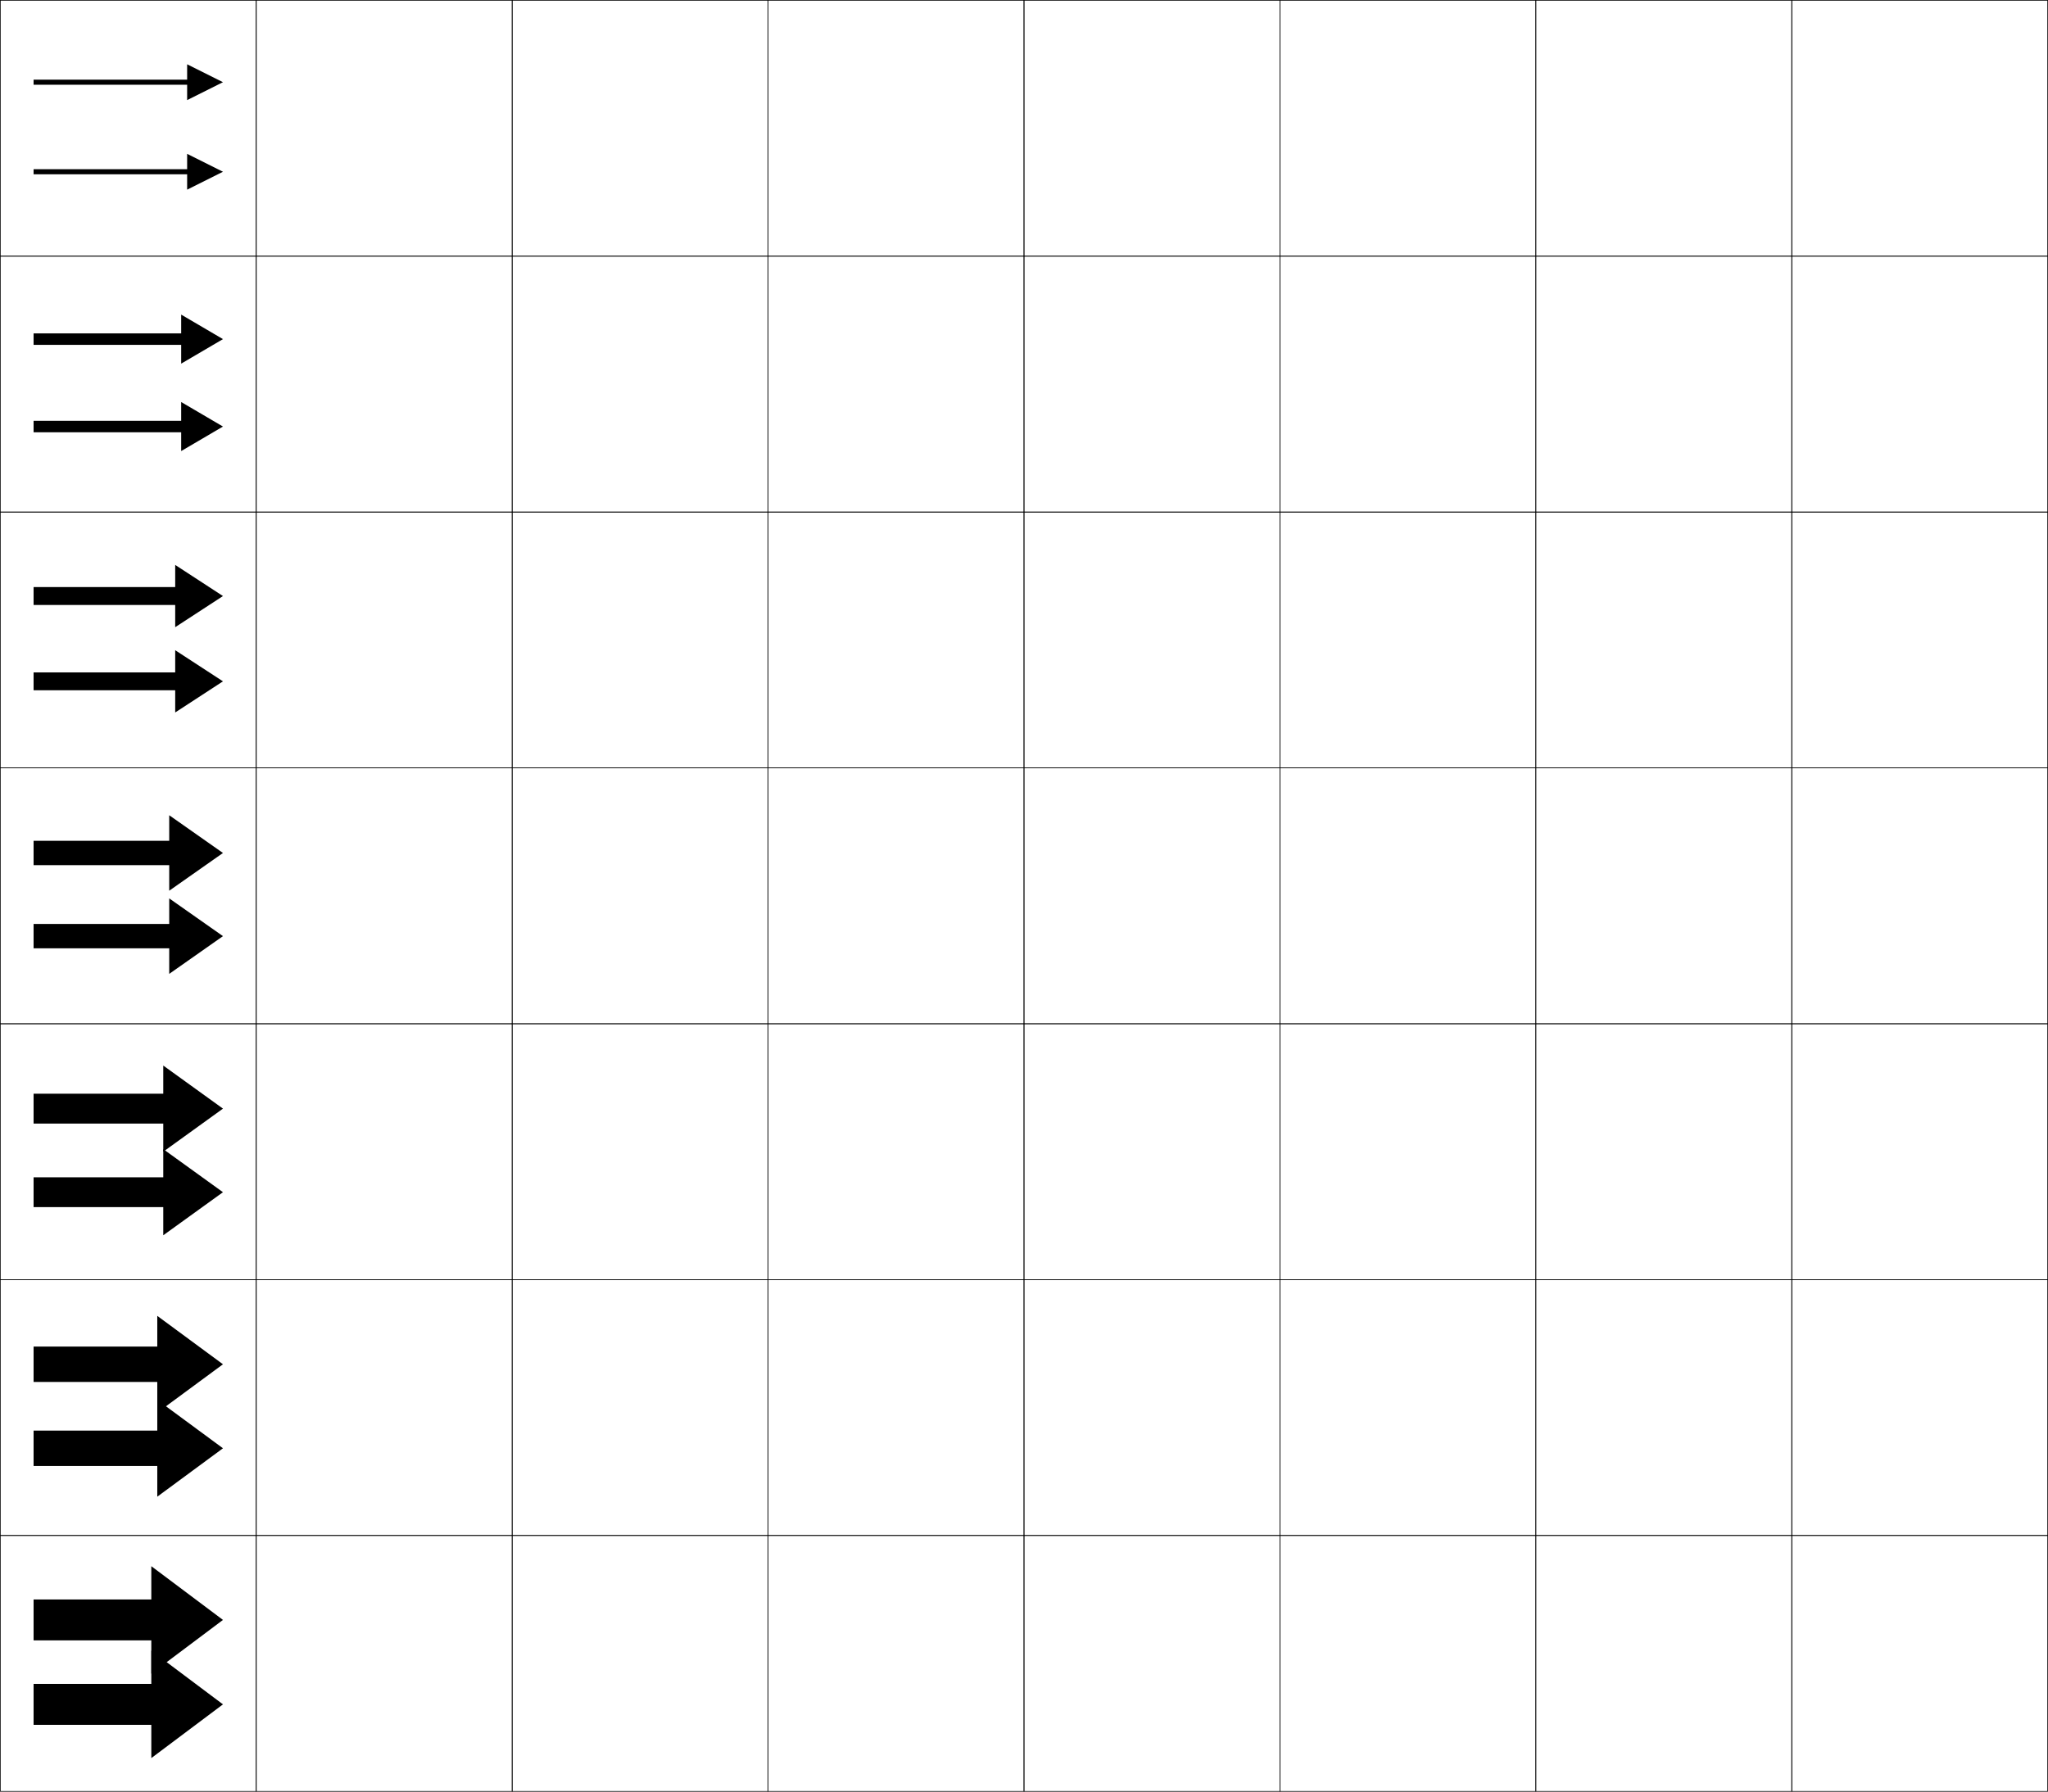
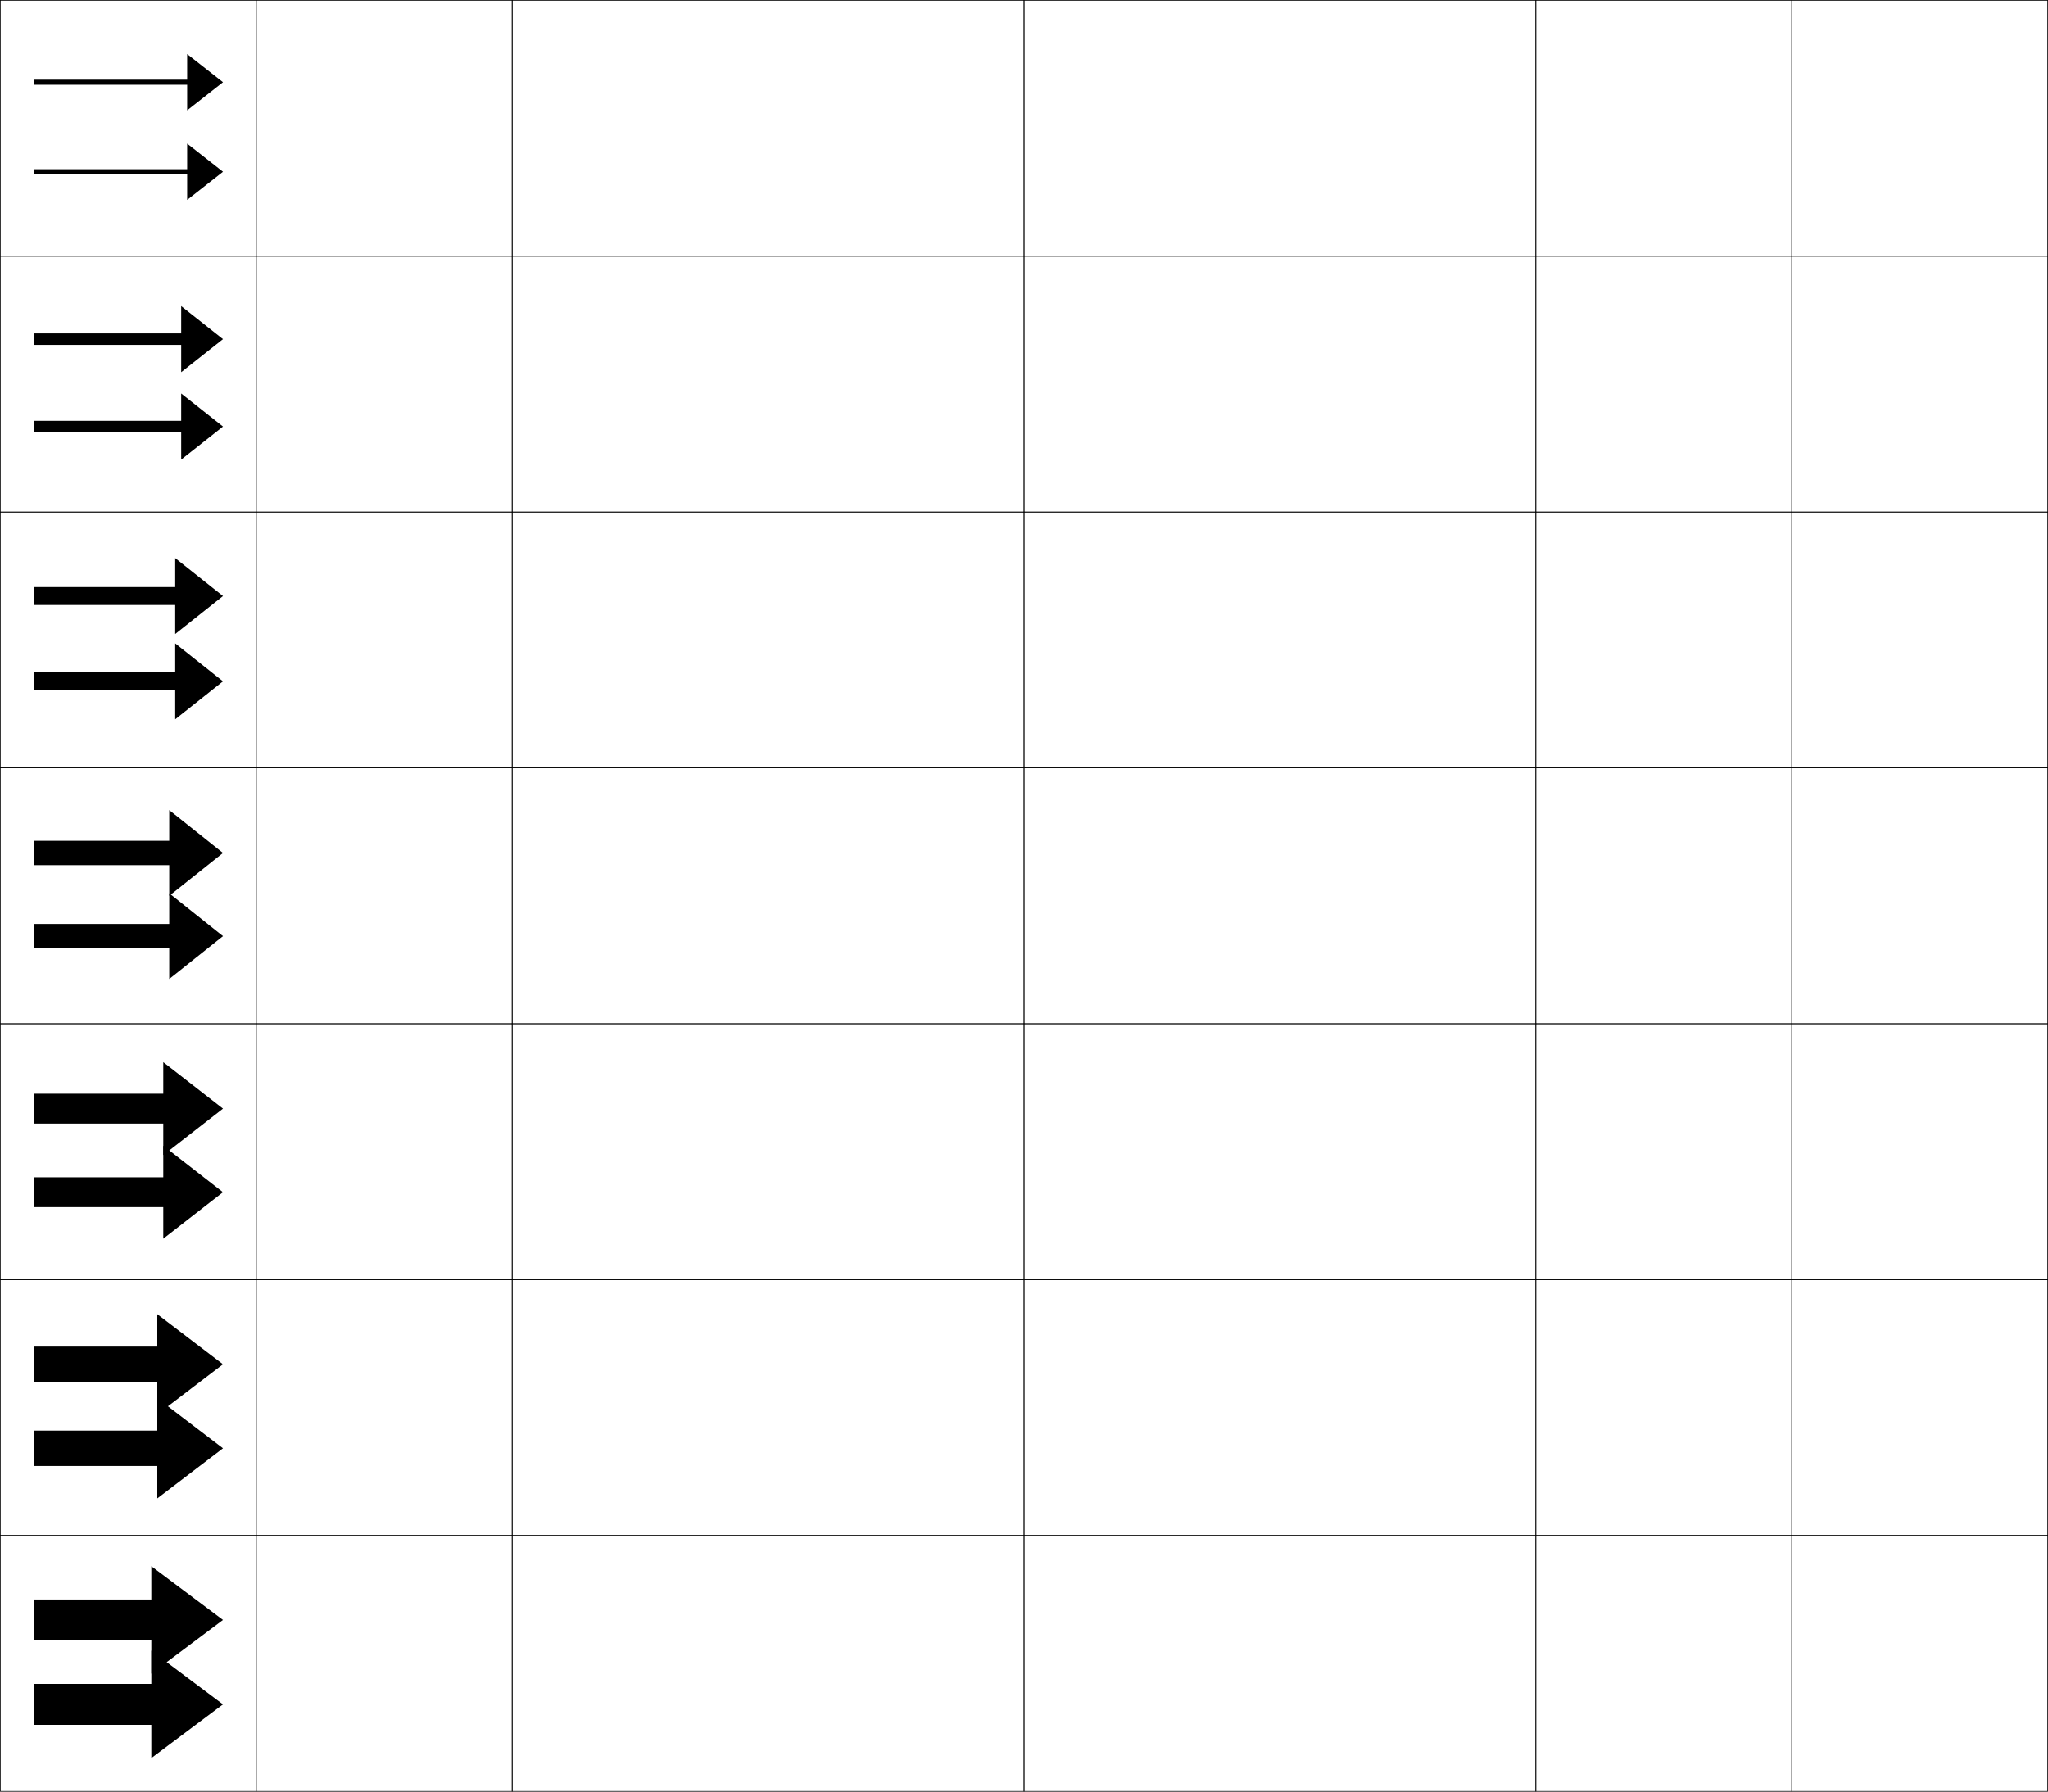
<svg xmlns="http://www.w3.org/2000/svg" width="800.25" height="700.25" viewBox="0 0 800.25 700.25" overflow="visible" enable-background="new 0 0 800.25 700.25" xml:space="preserve">
  <g id="glyphs">
    <g>
      <rect x="0.125" y="0.125" fill="none" stroke="#000000" stroke-width="0.25" width="100" height="100" />
      <rect x="100.125" y="0.125" fill="none" stroke="#000000" stroke-width="0.25" width="100" height="100" />
      <rect x="0.125" y="100.125" fill="none" stroke="#000000" stroke-width="0.25" width="100" height="100" />
      <rect x="100.125" y="100.125" fill="none" stroke="#000000" stroke-width="0.25" width="100" height="100" />
      <rect x="0.125" y="200.125" fill="none" stroke="#000000" stroke-width="0.25" width="100" height="100" />
      <rect x="100.125" y="200.125" fill="none" stroke="#000000" stroke-width="0.25" width="100" height="100" />
      <rect x="0.125" y="300.125" fill="none" stroke="#000000" stroke-width="0.25" width="100" height="100" />
      <rect x="100.125" y="300.125" fill="none" stroke="#000000" stroke-width="0.25" width="100" height="100" />
      <rect x="0.125" y="400.125" fill="none" stroke="#000000" stroke-width="0.25" width="100" height="100" />
      <rect x="100.125" y="400.125" fill="none" stroke="#000000" stroke-width="0.25" width="100" height="100" />
      <rect x="0.125" y="500.125" fill="none" stroke="#000000" stroke-width="0.25" width="100" height="100" />
      <rect x="100.125" y="500.125" fill="none" stroke="#000000" stroke-width="0.25" width="100" height="100" />
      <rect x="0.125" y="600.125" fill="none" stroke="#000000" stroke-width="0.25" width="100" height="100" />
      <rect x="100.125" y="600.125" fill="none" stroke="#000000" stroke-width="0.25" width="100" height="100" />
      <rect x="600.125" y="0.125" fill="none" stroke="#000000" stroke-width="0.25" width="100" height="100" />
      <rect x="700.125" y="0.125" fill="none" stroke="#000000" stroke-width="0.25" width="100" height="100" />
      <rect x="600.125" y="100.125" fill="none" stroke="#000000" stroke-width="0.25" width="100" height="100" />
      <rect x="700.125" y="100.125" fill="none" stroke="#000000" stroke-width="0.25" width="100" height="100" />
      <rect x="600.125" y="200.125" fill="none" stroke="#000000" stroke-width="0.25" width="100" height="100" />
      <rect x="700.125" y="200.125" fill="none" stroke="#000000" stroke-width="0.25" width="100" height="100" />
      <rect x="600.125" y="300.125" fill="none" stroke="#000000" stroke-width="0.25" width="100" height="100" />
      <rect x="700.125" y="300.125" fill="none" stroke="#000000" stroke-width="0.25" width="100" height="100" />
      <rect x="600.125" y="400.125" fill="none" stroke="#000000" stroke-width="0.25" width="100" height="100" />
      <rect x="700.125" y="400.125" fill="none" stroke="#000000" stroke-width="0.25" width="100" height="100" />
      <rect x="600.125" y="500.125" fill="none" stroke="#000000" stroke-width="0.25" width="100" height="100" />
      <rect x="700.125" y="500.125" fill="none" stroke="#000000" stroke-width="0.25" width="100" height="100" />
      <rect x="600.125" y="600.125" fill="none" stroke="#000000" stroke-width="0.25" width="100" height="100" />
      <rect x="700.125" y="600.125" fill="none" stroke="#000000" stroke-width="0.25" width="100" height="100" />
      <rect x="200.125" y="0.125" fill="none" stroke="#000000" stroke-width="0.25" width="100" height="100" />
      <rect x="300.125" y="0.125" fill="none" stroke="#000000" stroke-width="0.25" width="100" height="100" />
      <rect x="400.125" y="0.125" fill="none" stroke="#000000" stroke-width="0.25" width="100" height="100" />
      <rect x="500.125" y="0.125" fill="none" stroke="#000000" stroke-width="0.25" width="100" height="100" />
      <rect x="200.125" y="100.125" fill="none" stroke="#000000" stroke-width="0.25" width="100" height="100" />
      <rect x="300.125" y="100.125" fill="none" stroke="#000000" stroke-width="0.25" width="100" height="100" />
      <rect x="400.125" y="100.125" fill="none" stroke="#000000" stroke-width="0.25" width="100" height="100" />
      <rect x="500.125" y="100.125" fill="none" stroke="#000000" stroke-width="0.25" width="100" height="100" />
      <rect x="200.125" y="200.125" fill="none" stroke="#000000" stroke-width="0.25" width="100" height="100" />
      <rect x="300.125" y="200.125" fill="none" stroke="#000000" stroke-width="0.25" width="100" height="100" />
      <rect x="400.125" y="200.125" fill="none" stroke="#000000" stroke-width="0.25" width="100" height="100" />
      <rect x="500.125" y="200.125" fill="none" stroke="#000000" stroke-width="0.25" width="100" height="100" />
      <rect x="200.125" y="300.125" fill="none" stroke="#000000" stroke-width="0.25" width="100" height="100" />
      <rect x="300.125" y="300.125" fill="none" stroke="#000000" stroke-width="0.25" width="100" height="100" />
      <rect x="400.125" y="300.125" fill="none" stroke="#000000" stroke-width="0.25" width="100" height="100" />
      <rect x="500.125" y="300.125" fill="none" stroke="#000000" stroke-width="0.25" width="100" height="100" />
      <rect x="200.125" y="400.125" fill="none" stroke="#000000" stroke-width="0.25" width="100" height="100" />
      <rect x="300.125" y="400.125" fill="none" stroke="#000000" stroke-width="0.25" width="100" height="100" />
      <rect x="400.125" y="400.125" fill="none" stroke="#000000" stroke-width="0.25" width="100" height="100" />
      <rect x="500.125" y="400.125" fill="none" stroke="#000000" stroke-width="0.25" width="100" height="100" />
      <rect x="200.125" y="500.125" fill="none" stroke="#000000" stroke-width="0.25" width="100" height="100" />
      <rect x="300.125" y="500.125" fill="none" stroke="#000000" stroke-width="0.25" width="100" height="100" />
      <rect x="400.125" y="500.125" fill="none" stroke="#000000" stroke-width="0.25" width="100" height="100" />
      <rect x="500.125" y="500.125" fill="none" stroke="#000000" stroke-width="0.25" width="100" height="100" />
      <rect x="200.125" y="600.125" fill="none" stroke="#000000" stroke-width="0.25" width="100" height="100" />
      <rect x="300.125" y="600.125" fill="none" stroke="#000000" stroke-width="0.25" width="100" height="100" />
      <rect x="400.125" y="600.125" fill="none" stroke="#000000" stroke-width="0.25" width="100" height="100" />
      <rect x="500.125" y="600.125" fill="none" stroke="#000000" stroke-width="0.25" width="100" height="100" />
    </g>
    <g>
      <g>
        <polygon points="13.125,625.125 13.125,641.125 59.125,641.125 59.125,654.125 87.125,633.125 59.125,612.125 59.125,625.125        " />
        <polygon points="13.125,658.125 13.125,674.125 59.125,674.125 59.125,687.125 87.125,666.125 59.125,645.125 59.125,658.125        " />
      </g>
      <g>
-         <polygon points="13.125,526.292 13.125,540.125 61.458,540.125 61.458,552.125 87.125,533.208        61.458,514.291 61.458,526.292 " />
-         <polygon points="13.125,559.125 13.125,572.958 61.458,572.958 61.458,584.958 87.125,566.041        61.458,547.125 61.458,559.125 " />
+         <polygon points="13.125,526.292 13.125,540.125 61.458,540.125 61.458,552.791 87.125,533.208        61.458,513.625 61.458,526.292 " />
+         <polygon points="13.125,559.125 13.125,572.958 61.458,572.958 61.458,585.625 87.125,566.041        61.458,546.458 61.458,559.125 " />
      </g>
      <g>
-         <polygon points="13.125,427.458 13.125,439.125 63.792,439.125 63.792,450.125 87.125,433.292        63.792,416.458 63.792,427.458 " />
-         <polygon points="13.125,460.125 13.125,471.792 63.792,471.792 63.792,482.792 87.125,465.958        63.792,449.125 63.792,460.125 " />
+         <polygon points="13.125,427.458 13.125,439.125 63.792,439.125 63.792,451.458 87.125,433.292        63.792,415.125 63.792,427.458 " />
+         <polygon points="13.125,460.125 13.125,471.792 63.792,471.792 63.792,484.125 87.125,465.958        63.792,447.792 63.792,460.125 " />
      </g>
      <g>
-         <polygon points="13.125,328.625 13.125,338.125 66.125,338.125 66.125,348.125 87.125,333.375 66.125,318.625 66.125,328.625        " />
-         <polygon points="13.125,361.125 13.125,370.625 66.125,370.625 66.125,380.625 87.125,365.875 66.125,351.125 66.125,361.125        " />
+         <polygon points="13.125,328.625 13.125,338.125 66.125,338.125 66.125,350.125 87.125,333.375 66.125,316.625 66.125,328.625        " />
+         <polygon points="13.125,361.125 13.125,370.625 66.125,370.625 66.125,382.625 87.125,365.875 66.125,349.125 66.125,361.125        " />
      </g>
      <g>
-         <polygon points="13.125,229.458 13.125,236.458 68.458,236.458 68.458,245.125        87.125,232.958 68.458,220.792 68.458,229.458 " />
-         <polygon points="13.125,262.792 13.125,269.791 68.458,269.791 68.458,278.458        87.125,266.292 68.458,254.125 68.458,262.792 " />
+         <polygon points="13.125,229.458 13.125,236.458 68.458,236.458 68.458,247.792        87.125,232.958 68.458,218.125 68.458,229.458 " />
+         <polygon points="13.125,262.792 13.125,269.791 68.458,269.791 68.458,281.125        87.125,266.292 68.458,251.458 68.458,262.792 " />
      </g>
      <g>
-         <polygon points="13.125,130.292 13.125,134.792 70.792,134.792 70.792,142.125 87.125,132.542        70.792,122.958 70.792,130.292 " />
-         <polygon points="13.125,164.458 13.125,168.958 70.792,168.958 70.792,176.292 87.125,166.708        70.792,157.125 70.792,164.458 " />
+         <polygon points="13.125,130.292 13.125,134.792 70.792,134.792 70.792,145.458 87.125,132.542        70.792,119.625 70.792,130.292 " />
+         <polygon points="13.125,164.458 13.125,168.958 70.792,168.958 70.792,179.625 87.125,166.708        70.792,153.792 70.792,164.458 " />
      </g>
      <g>
-         <polygon points="13.125,31.125 13.125,33.125 73.125,33.125 73.125,39.125 87.125,32.125 73.125,25.125 73.125,31.125 " />
-         <polygon points="13.125,66.125 13.125,68.125 73.125,68.125 73.125,74.125 87.125,67.125 73.125,60.125 73.125,66.125 " />
+         <polygon points="13.125,31.125 13.125,33.125 73.125,33.125 73.125,43.125 87.125,32.125 73.125,21.125 73.125,31.125 " />
+         <polygon points="13.125,66.125 13.125,68.125 73.125,68.125 73.125,78.125 87.125,67.125 73.125,56.125 73.125,66.125 " />
      </g>
    </g>
  </g>
</svg>
